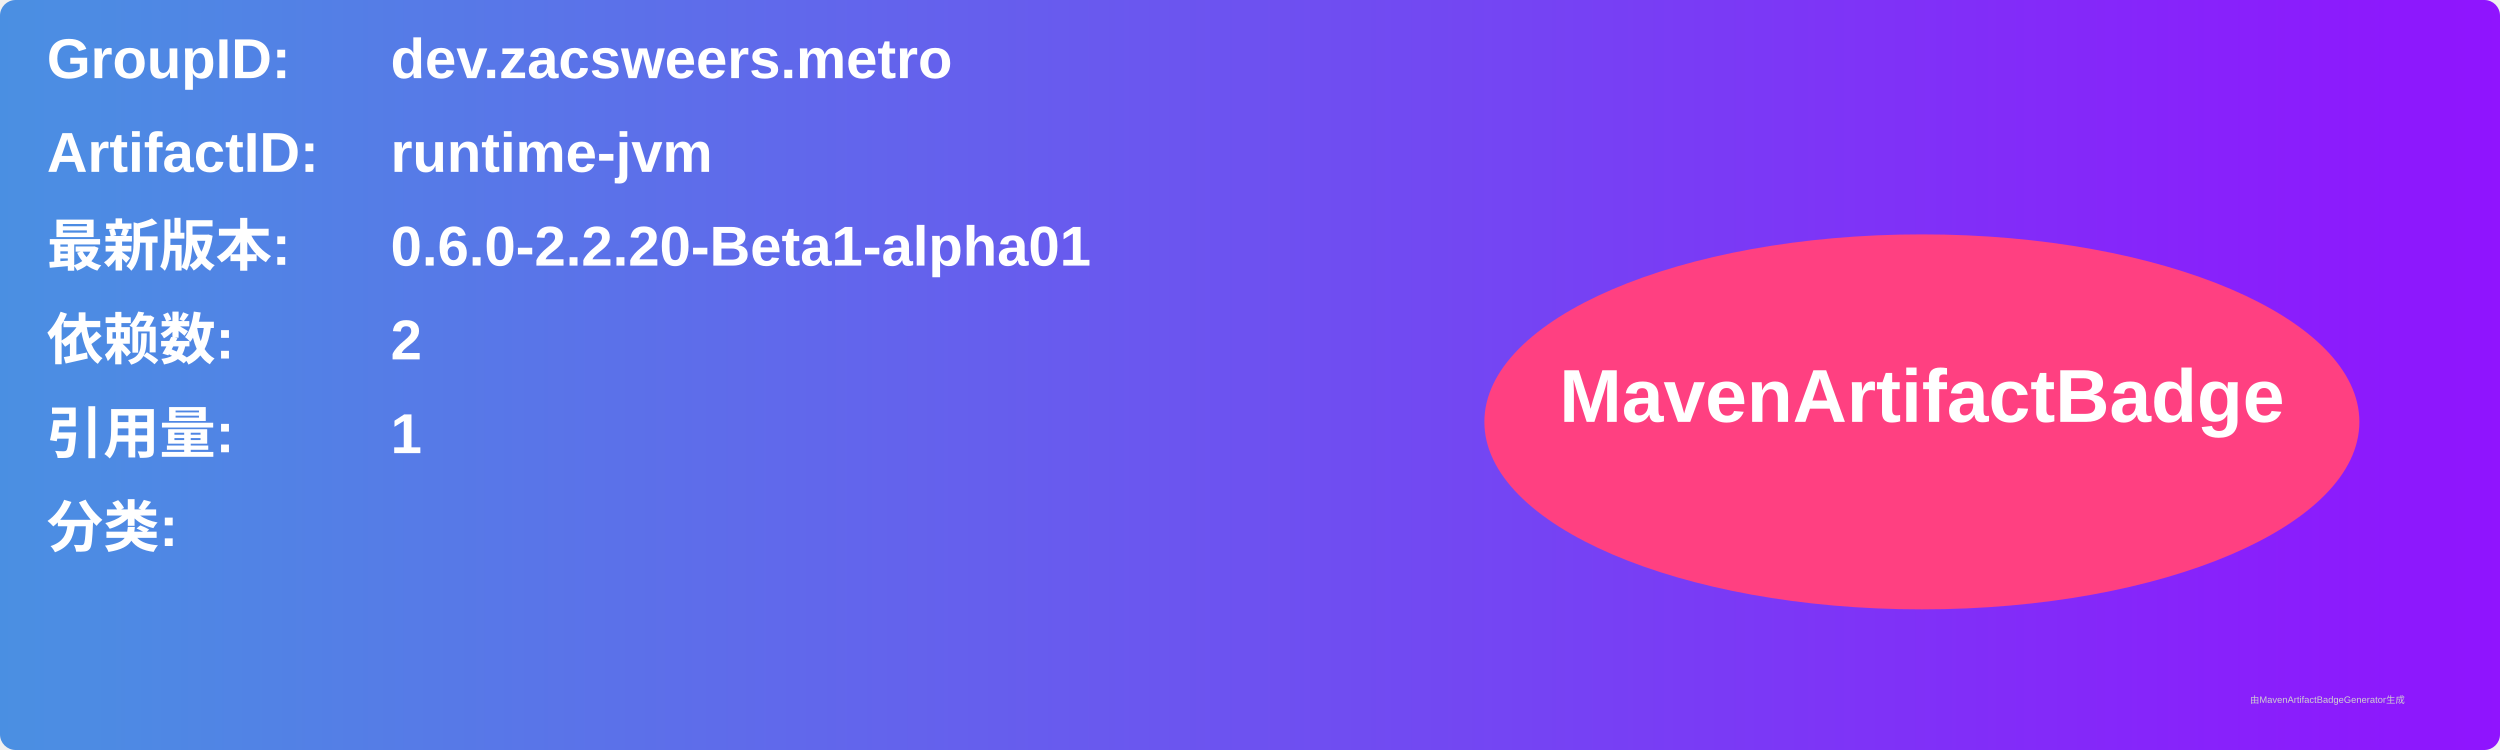
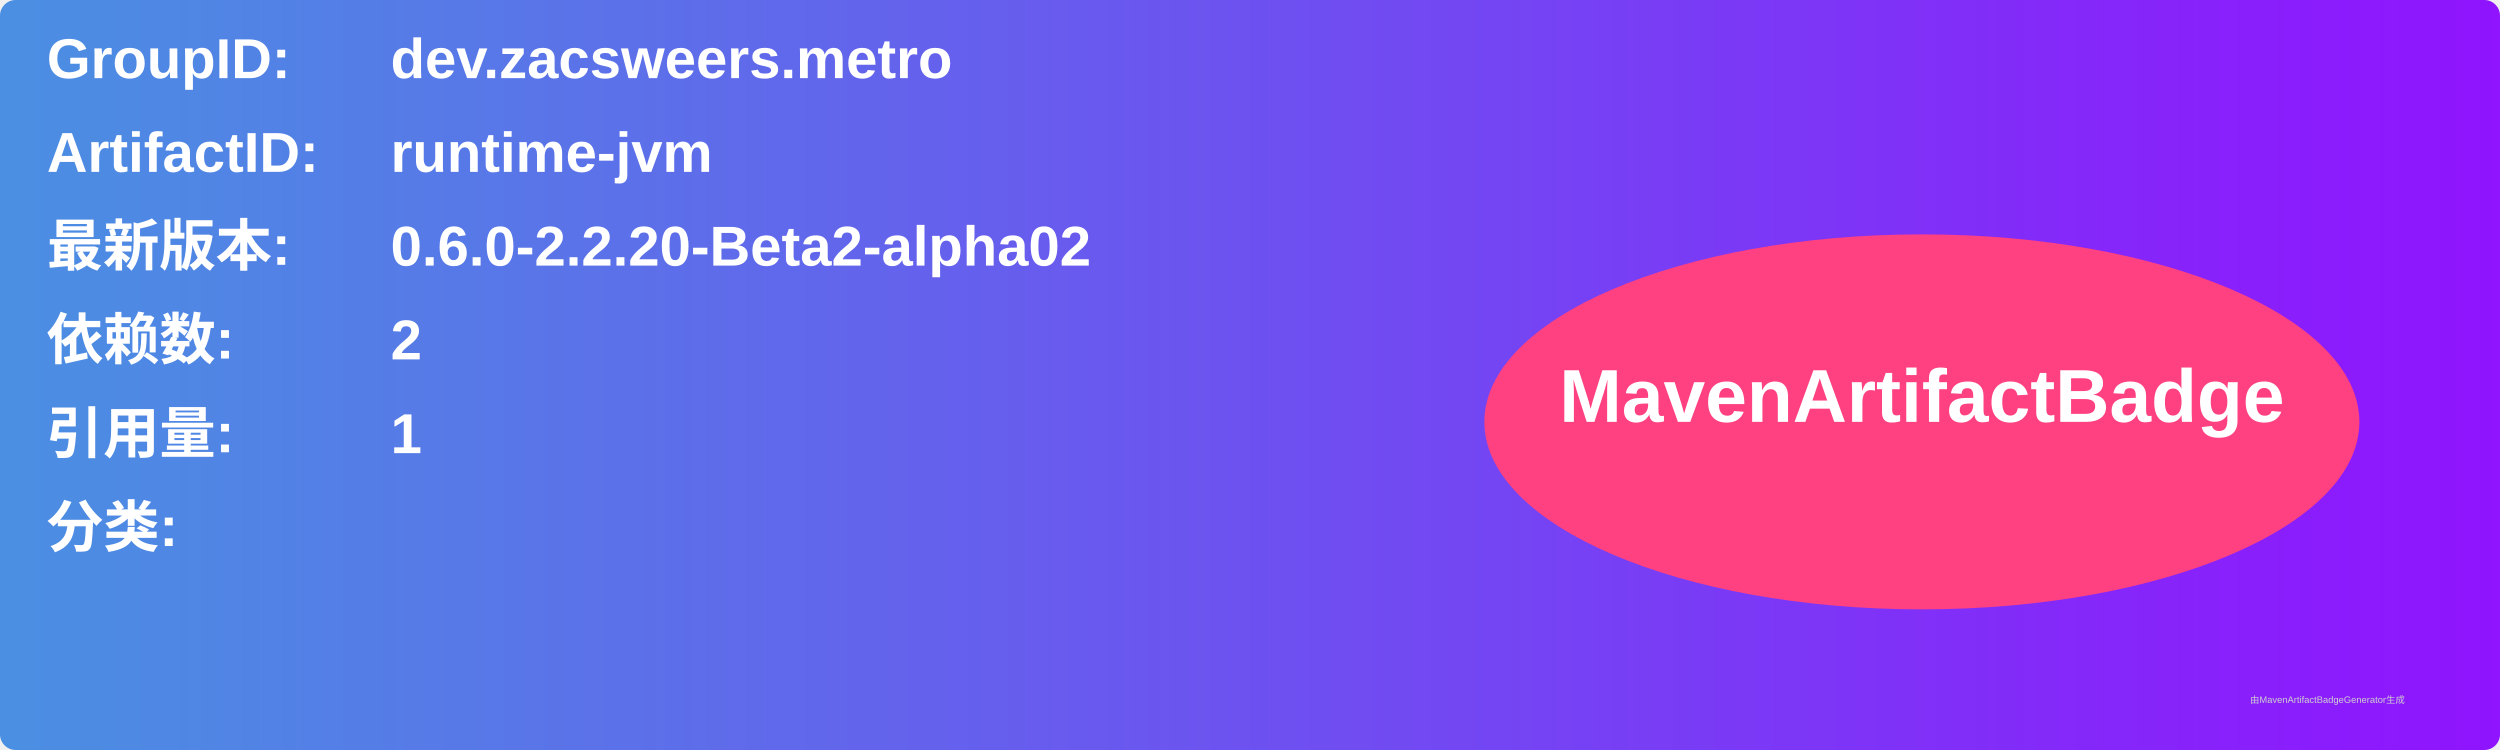
<svg xmlns="http://www.w3.org/2000/svg" width="800" height="240" viewBox="0 0 800 240">
  <linearGradient id="grad" x1="0%" y1="0%" x2="100%" y2="0%">
    <stop offset="0%" stop-color="#4a90e2" />
    <stop offset="100%" stop-color="#9013fe" />
  </linearGradient>
  <rect width="100%" height="100%" rx="5" ry="5" fill="url(#grad)" />
  <g transform="translate(15, 15)">
    <text x="0" y="10" font-family="Arial" font-size="18" fill="white" font-weight="bold" width="260">GroupID:</text>
    <text x="110" y="10" font-family="Arial" font-size="18" fill="white" font-weight="bold" width="460">dev.zacsweers.metro</text>
    <text x="0" y="40" font-family="Arial" font-size="18" fill="white" font-weight="bold" width="260">ArtifactID:</text>
    <text x="110" y="40" font-family="Arial" font-size="18" fill="white" font-weight="bold" width="460">runtime-jvm</text>
    <text x="0" y="70" font-family="Arial" font-size="18" fill="white" font-weight="bold">最新版本:</text>
    <text x="110" y="70" font-family="Arial" font-size="18" fill="white" font-weight="bold">
-       <tspan font-weight="bold">0.6.0-2.2.20-Beta1-alpha01</tspan>
+       <tspan font-weight="bold">0.6.0-2.2.20-Beta2-alpha02</tspan>
    </text>
    <text x="0" y="100" font-family="Arial" font-size="18" fill="white" font-weight="bold">依赖数: </text>
    <text x="110" y="100" font-family="Arial" font-size="18" fill="white">
      <tspan font-weight="bold">2</tspan>
    </text>
    <text x="0" y="130" font-family="Arial" font-size="18" fill="white" font-weight="bold">引用量: </text>
    <text x="110" y="130" font-family="Arial" font-size="18" fill="white">
      <tspan font-weight="bold">1</tspan>
    </text>
    <text x="0" y="160" font-family="Arial" font-size="18" fill="white" font-weight="bold">分类:</text>
    <text x="10" y="190" font-family="Arial" font-size="10" fill="white">
      <tspan font-weight="bold" />
    </text>
    <ellipse cx="600" cy="120" rx="140" ry="60" fill="#ff4081" />
    <text x="600" y="120" text-anchor="middle" font-family="Arial" font-size="24" fill="white" font-weight="bold">MavenArtifactBadge</text>
  </g>
  <text x="720" y="225" font-family="Arial" font-size="3" fill="#d0d0d0">由MavenArtifactBadgeGenerator生成</text>
</svg>
